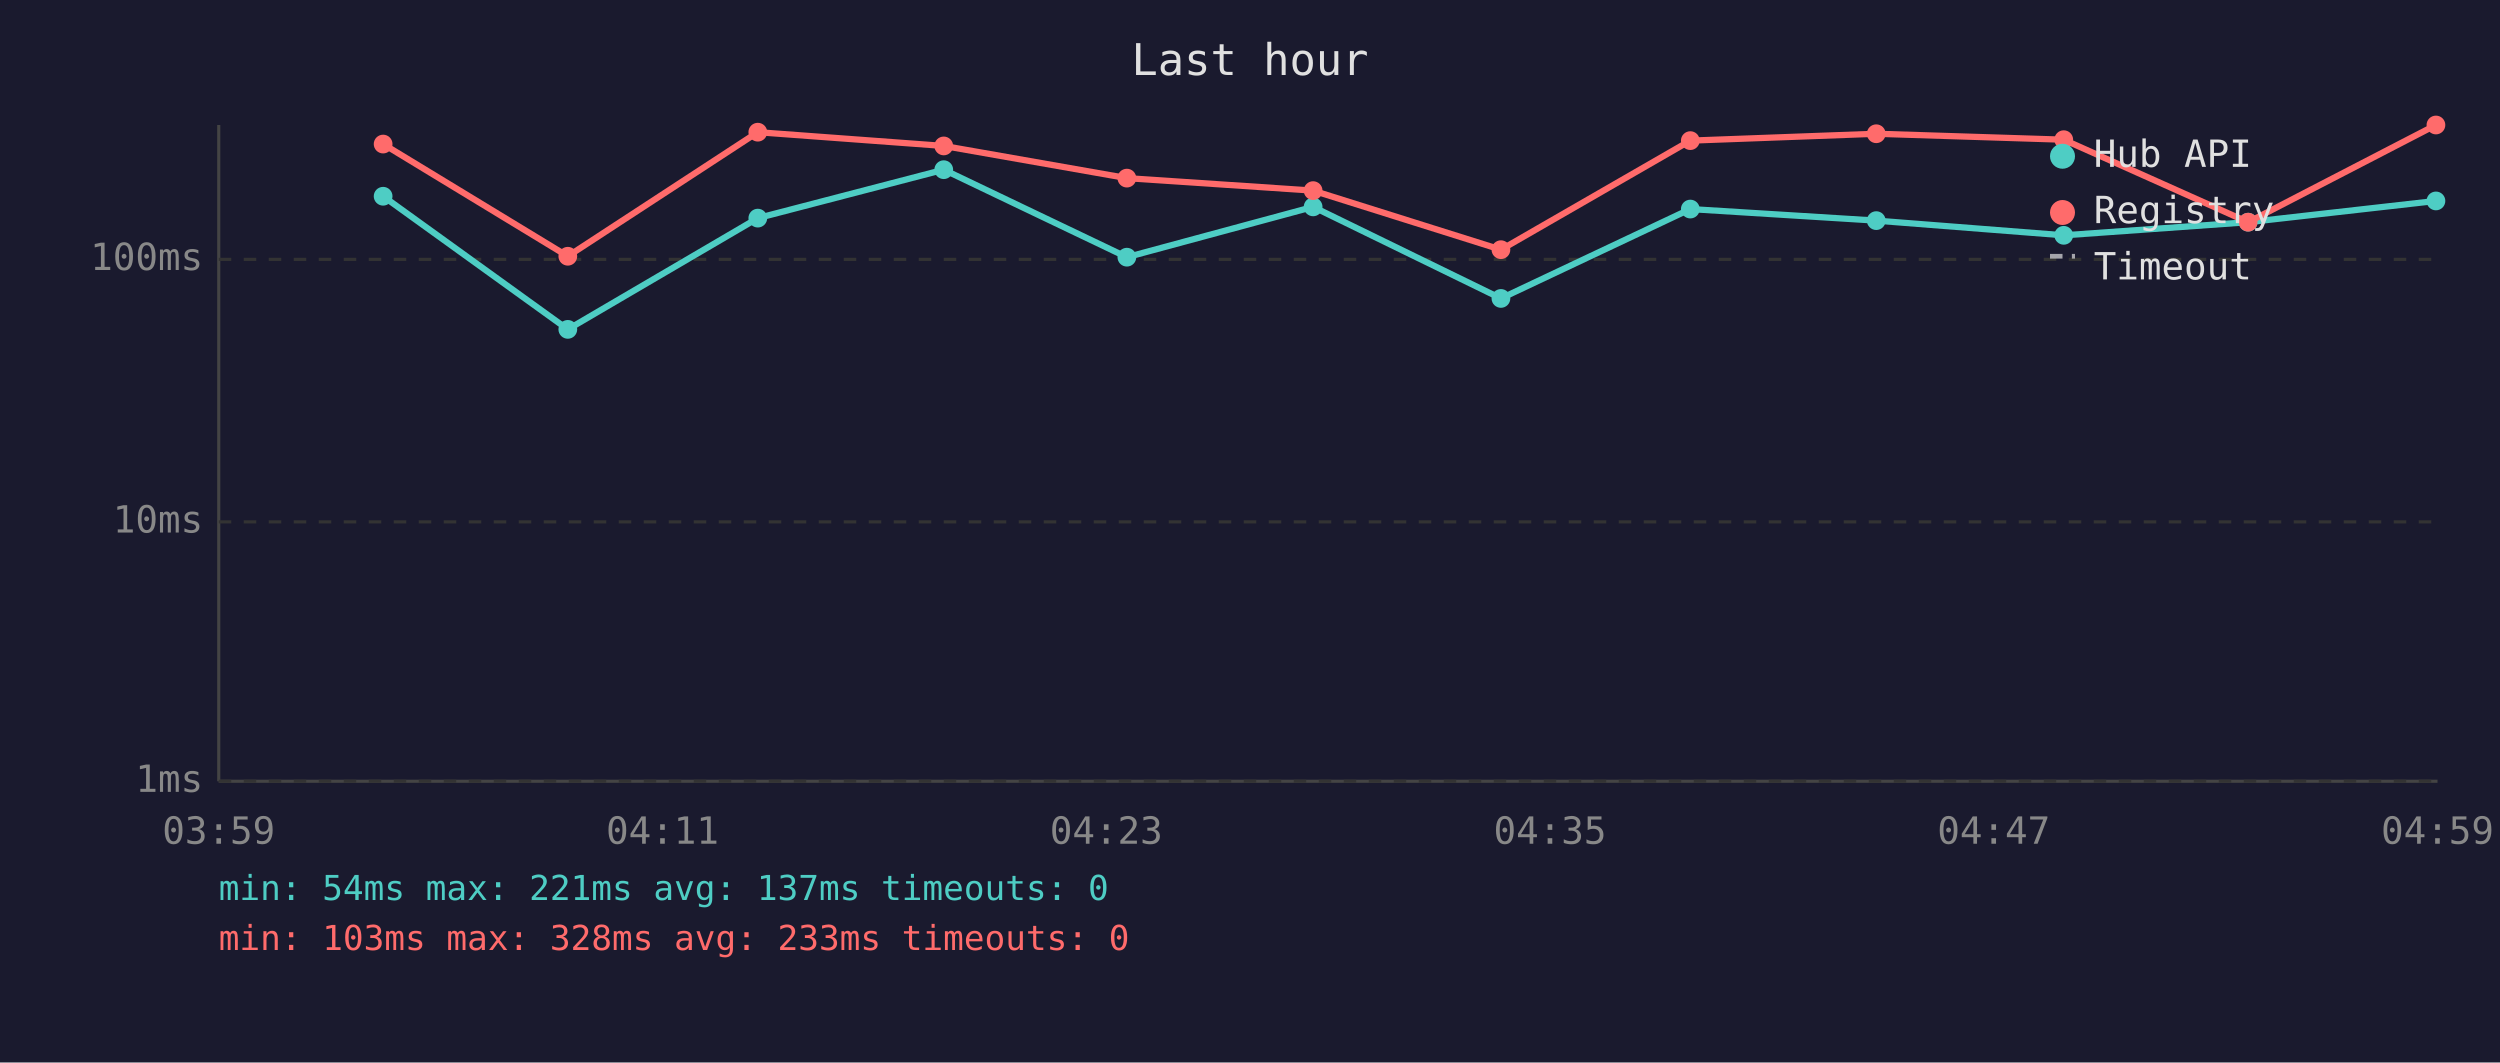
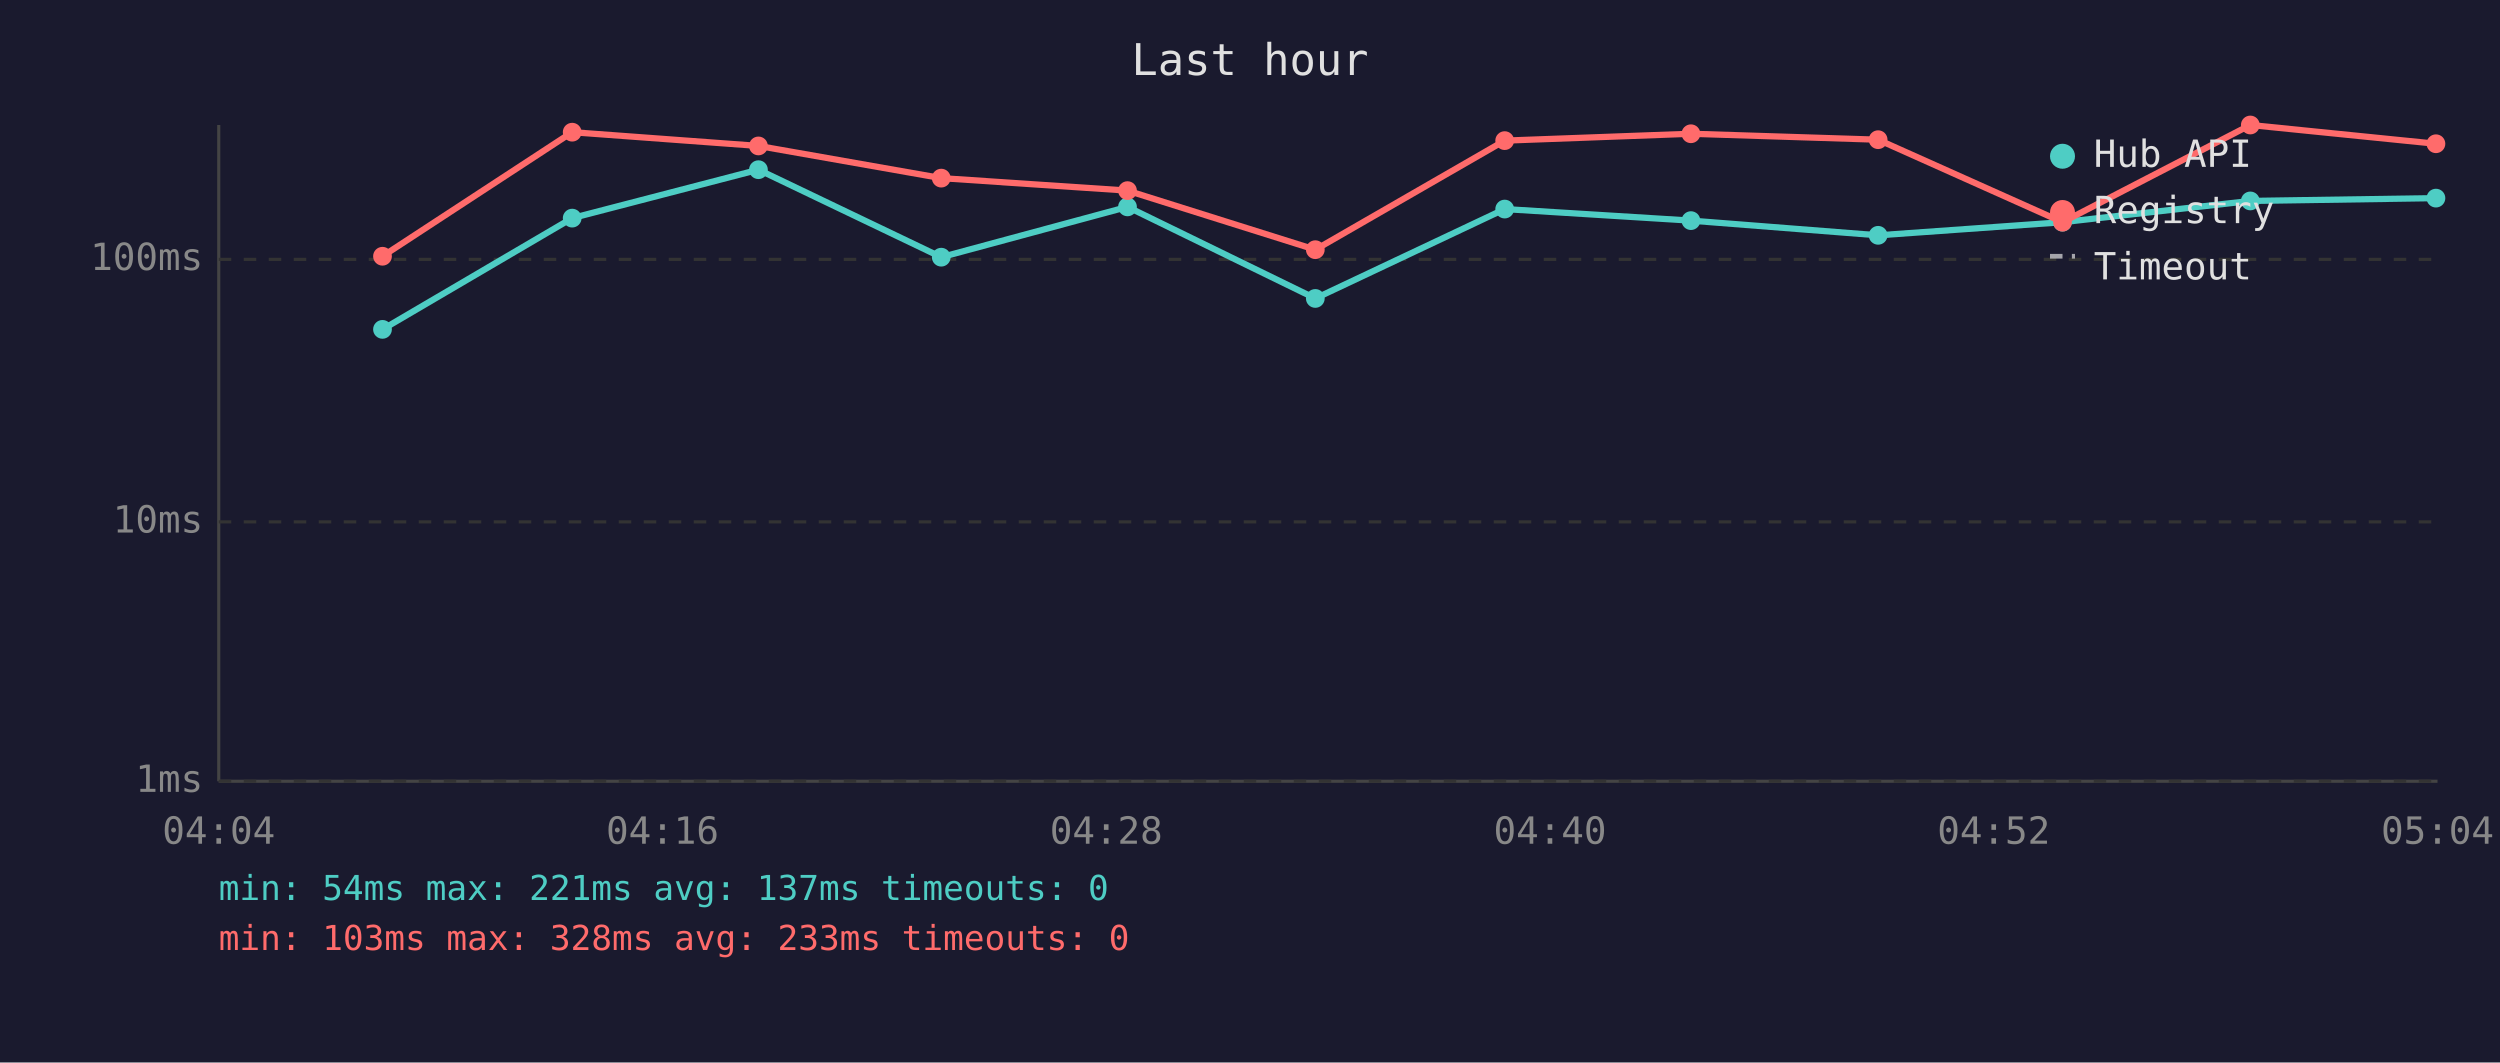
<svg xmlns="http://www.w3.org/2000/svg" viewBox="0 0 800 340" font-family="monospace" font-size="12">
  <rect width="800" height="340" fill="#1a1a2e" />
  <text x="400" y="24" fill="#e0e0e0" font-size="14" text-anchor="middle">Last hour</text>
  <line x1="70" y1="40" x2="70" y2="250" stroke="#444" stroke-width="1" />
  <line x1="70" y1="250" x2="780" y2="250" stroke="#444" stroke-width="1" />
  <line x1="70" y1="250" x2="780" y2="250" stroke="#333" stroke-width="1" stroke-dasharray="4" />
  <text x="65" y="250" fill="#888" text-anchor="end" dominant-baseline="middle">1ms</text>
  <line x1="70" y1="167" x2="780" y2="167" stroke="#333" stroke-width="1" stroke-dasharray="4" />
  <text x="65" y="167" fill="#888" text-anchor="end" dominant-baseline="middle">10ms</text>
  <line x1="70" y1="83" x2="780" y2="83" stroke="#333" stroke-width="1" stroke-dasharray="4" />
  <text x="65" y="83" fill="#888" text-anchor="end" dominant-baseline="middle">100ms</text>
-   <text x="70" y="270" fill="#888" text-anchor="middle">03:59</text>
-   <text x="212" y="270" fill="#888" text-anchor="middle">04:11</text>
-   <text x="354" y="270" fill="#888" text-anchor="middle">04:23</text>
-   <text x="496" y="270" fill="#888" text-anchor="middle">04:35</text>
-   <text x="638" y="270" fill="#888" text-anchor="middle">04:47</text>
-   <text x="780" y="270" fill="#888" text-anchor="middle">04:59</text>
-   <polyline points="122.6,62.8 181.7,105.4 242.5,69.8 302.0,54.3 360.6,82.3 420.2,66.2 480.3,95.5 540.9,66.9 600.4,70.6 660.4,75.3 719.4,71.1 779.5,64.3" fill="none" stroke="#4ecdc4" stroke-width="2" opacity="1" />
-   <circle cx="122.6" cy="62.8" r="3" fill="#4ecdc4" />
-   <circle cx="181.7" cy="105.4" r="3" fill="#4ecdc4" />
-   <circle cx="242.5" cy="69.8" r="3" fill="#4ecdc4" />
-   <circle cx="302.0" cy="54.3" r="3" fill="#4ecdc4" />
-   <circle cx="360.6" cy="82.3" r="3" fill="#4ecdc4" />
-   <circle cx="420.2" cy="66.2" r="3" fill="#4ecdc4" />
-   <circle cx="480.3" cy="95.5" r="3" fill="#4ecdc4" />
-   <circle cx="540.9" cy="66.9" r="3" fill="#4ecdc4" />
-   <circle cx="600.4" cy="70.6" r="3" fill="#4ecdc4" />
-   <circle cx="660.4" cy="75.3" r="3" fill="#4ecdc4" />
-   <circle cx="719.4" cy="71.1" r="3" fill="#4ecdc4" />
-   <circle cx="779.5" cy="64.3" r="3" fill="#4ecdc4" />
-   <polyline points="122.6,46.1 181.7,82.0 242.5,42.3 302.0,46.7 360.6,57.0 420.2,61.0 480.3,79.9 540.9,45.0 600.4,42.8 660.4,44.7 719.4,71.1 779.5,40.0" fill="none" stroke="#ff6b6b" stroke-width="2" opacity="1" />
-   <circle cx="122.6" cy="46.1" r="3" fill="#ff6b6b" />
-   <circle cx="181.7" cy="82.0" r="3" fill="#ff6b6b" />
-   <circle cx="242.5" cy="42.3" r="3" fill="#ff6b6b" />
-   <circle cx="302.0" cy="46.7" r="3" fill="#ff6b6b" />
-   <circle cx="360.6" cy="57.0" r="3" fill="#ff6b6b" />
-   <circle cx="420.2" cy="61.0" r="3" fill="#ff6b6b" />
-   <circle cx="480.3" cy="79.9" r="3" fill="#ff6b6b" />
-   <circle cx="540.9" cy="45.0" r="3" fill="#ff6b6b" />
-   <circle cx="600.4" cy="42.8" r="3" fill="#ff6b6b" />
-   <circle cx="660.4" cy="44.7" r="3" fill="#ff6b6b" />
-   <circle cx="719.4" cy="71.1" r="3" fill="#ff6b6b" />
-   <circle cx="779.5" cy="40.0" r="3" fill="#ff6b6b" />
+   <text x="70" y="270" fill="#888" text-anchor="middle">04:04</text>
+   <text x="212" y="270" fill="#888" text-anchor="middle">04:16</text>
+   <text x="354" y="270" fill="#888" text-anchor="middle">04:28</text>
+   <text x="496" y="270" fill="#888" text-anchor="middle">04:40</text>
+   <text x="638" y="270" fill="#888" text-anchor="middle">04:52</text>
+   <text x="780" y="270" fill="#888" text-anchor="middle">05:04</text>
+   <polyline points="122.4,105.4 183.1,69.8 242.7,54.3 301.2,82.3 360.8,66.2 420.9,95.5 481.5,66.9 541.1,70.6 601.0,75.3 660.0,71.1 720.1,64.3 779.5,63.4" fill="none" stroke="#4ecdc4" stroke-width="2" opacity="1" />
+   <circle cx="122.4" cy="105.4" r="3" fill="#4ecdc4" />
+   <circle cx="183.1" cy="69.8" r="3" fill="#4ecdc4" />
+   <circle cx="242.7" cy="54.3" r="3" fill="#4ecdc4" />
+   <circle cx="301.2" cy="82.3" r="3" fill="#4ecdc4" />
+   <circle cx="360.8" cy="66.2" r="3" fill="#4ecdc4" />
+   <circle cx="420.9" cy="95.5" r="3" fill="#4ecdc4" />
+   <circle cx="481.5" cy="66.9" r="3" fill="#4ecdc4" />
+   <circle cx="541.1" cy="70.6" r="3" fill="#4ecdc4" />
+   <circle cx="601.0" cy="75.3" r="3" fill="#4ecdc4" />
+   <circle cx="660.0" cy="71.1" r="3" fill="#4ecdc4" />
+   <circle cx="720.1" cy="64.3" r="3" fill="#4ecdc4" />
+   <circle cx="779.5" cy="63.4" r="3" fill="#4ecdc4" />
+   <polyline points="122.4,82.0 183.1,42.3 242.7,46.7 301.2,57.0 360.8,61.0 420.9,79.9 481.5,45.0 541.1,42.8 601.0,44.7 660.0,71.1 720.1,40.0 779.5,46.0" fill="none" stroke="#ff6b6b" stroke-width="2" opacity="1" />
+   <circle cx="122.4" cy="82.0" r="3" fill="#ff6b6b" />
+   <circle cx="183.1" cy="42.3" r="3" fill="#ff6b6b" />
+   <circle cx="242.7" cy="46.7" r="3" fill="#ff6b6b" />
+   <circle cx="301.2" cy="57.0" r="3" fill="#ff6b6b" />
+   <circle cx="360.8" cy="61.0" r="3" fill="#ff6b6b" />
+   <circle cx="420.9" cy="79.9" r="3" fill="#ff6b6b" />
+   <circle cx="481.5" cy="45.0" r="3" fill="#ff6b6b" />
+   <circle cx="541.1" cy="42.8" r="3" fill="#ff6b6b" />
+   <circle cx="601.0" cy="44.7" r="3" fill="#ff6b6b" />
+   <circle cx="660.0" cy="71.1" r="3" fill="#ff6b6b" />
+   <circle cx="720.1" cy="40.0" r="3" fill="#ff6b6b" />
+   <circle cx="779.5" cy="46.0" r="3" fill="#ff6b6b" />
  <circle cx="660" cy="50" r="4" fill="#4ecdc4" />
  <text x="670" y="50" fill="#e0e0e0" dominant-baseline="middle">Hub API</text>
  <circle cx="660" cy="68" r="4" fill="#ff6b6b" />
  <text x="670" y="68" fill="#e0e0e0" dominant-baseline="middle">Registry</text>
  <line x1="656" y1="82" x2="664" y2="82" stroke="#e0e0e0" stroke-width="1.5" stroke-dasharray="4,3" opacity="0.7" />
  <text x="670" y="86" fill="#e0e0e0" dominant-baseline="middle">Timeout</text>
  <text x="70" y="288" fill="#4ecdc4" font-size="11">min: 54ms  max: 221ms  avg: 137ms  timeouts: 0</text>
  <text x="70" y="304" fill="#ff6b6b" font-size="11">min: 103ms  max: 328ms  avg: 233ms  timeouts: 0</text>
</svg>
